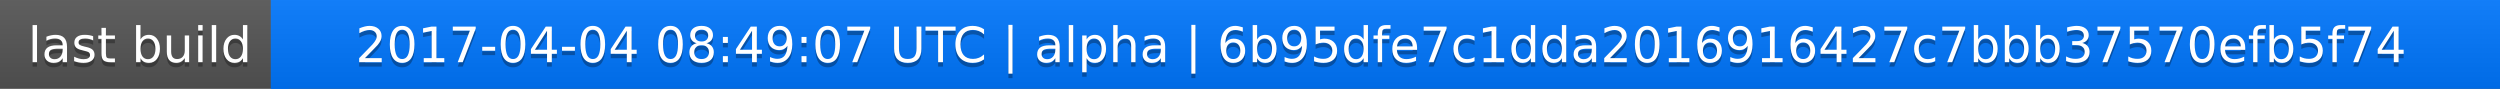
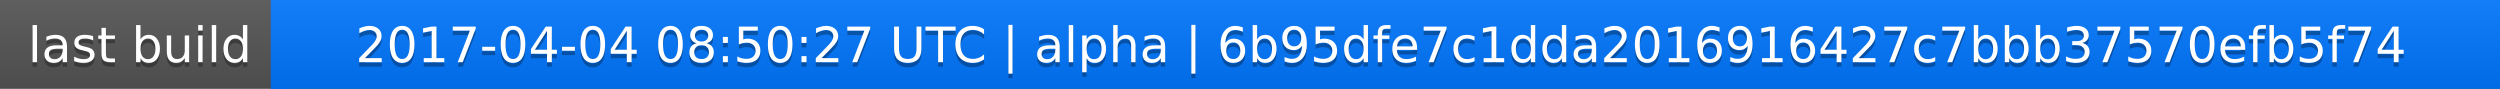
<svg xmlns="http://www.w3.org/2000/svg" width="563" height="20">
  <linearGradient id="a" x2="0" y2="100%">
    <stop offset="0" stop-color="#bbb" stop-opacity=".1" />
    <stop offset="1" stop-opacity=".1" />
  </linearGradient>
  <rect rx="0" width="563" height="20" fill="#555" />
  <rect rx="0" x="61" width="502" height="20" fill="#07f" />
  <path fill="#07f" d="M61 0h4v20h-4z" />
  <rect rx="0" width="563" height="20" fill="url(#a)" />
  <g fill="#fff" text-anchor="middle" font-family="DejaVu Sans,Verdana,Geneva,sans-serif" font-size="11">
    <text x="31.5" y="15" fill="#010101" fill-opacity=".3">last build</text>
    <text x="31.5" y="14">last build</text>
-     <text x="311" y="15" fill="#010101" fill-opacity=".3">2017-04-04 08:49:07 UTC | alpha | 6b95dfe7c1dda2016916427c7bbb37570efb5f74</text>
-     <text x="311" y="14">2017-04-04 08:49:07 UTC | alpha | 6b95dfe7c1dda2016916427c7bbb37570efb5f74</text>
+     <text x="311" y="15" fill="#010101" fill-opacity=".3">2017-04-04 08:50:27 UTC | alpha | 6b95dfe7c1dda2016916427c7bbb37570efb5f74</text>
+     <text x="311" y="14">2017-04-04 08:50:27 UTC | alpha | 6b95dfe7c1dda2016916427c7bbb37570efb5f74</text>
  </g>
</svg>
